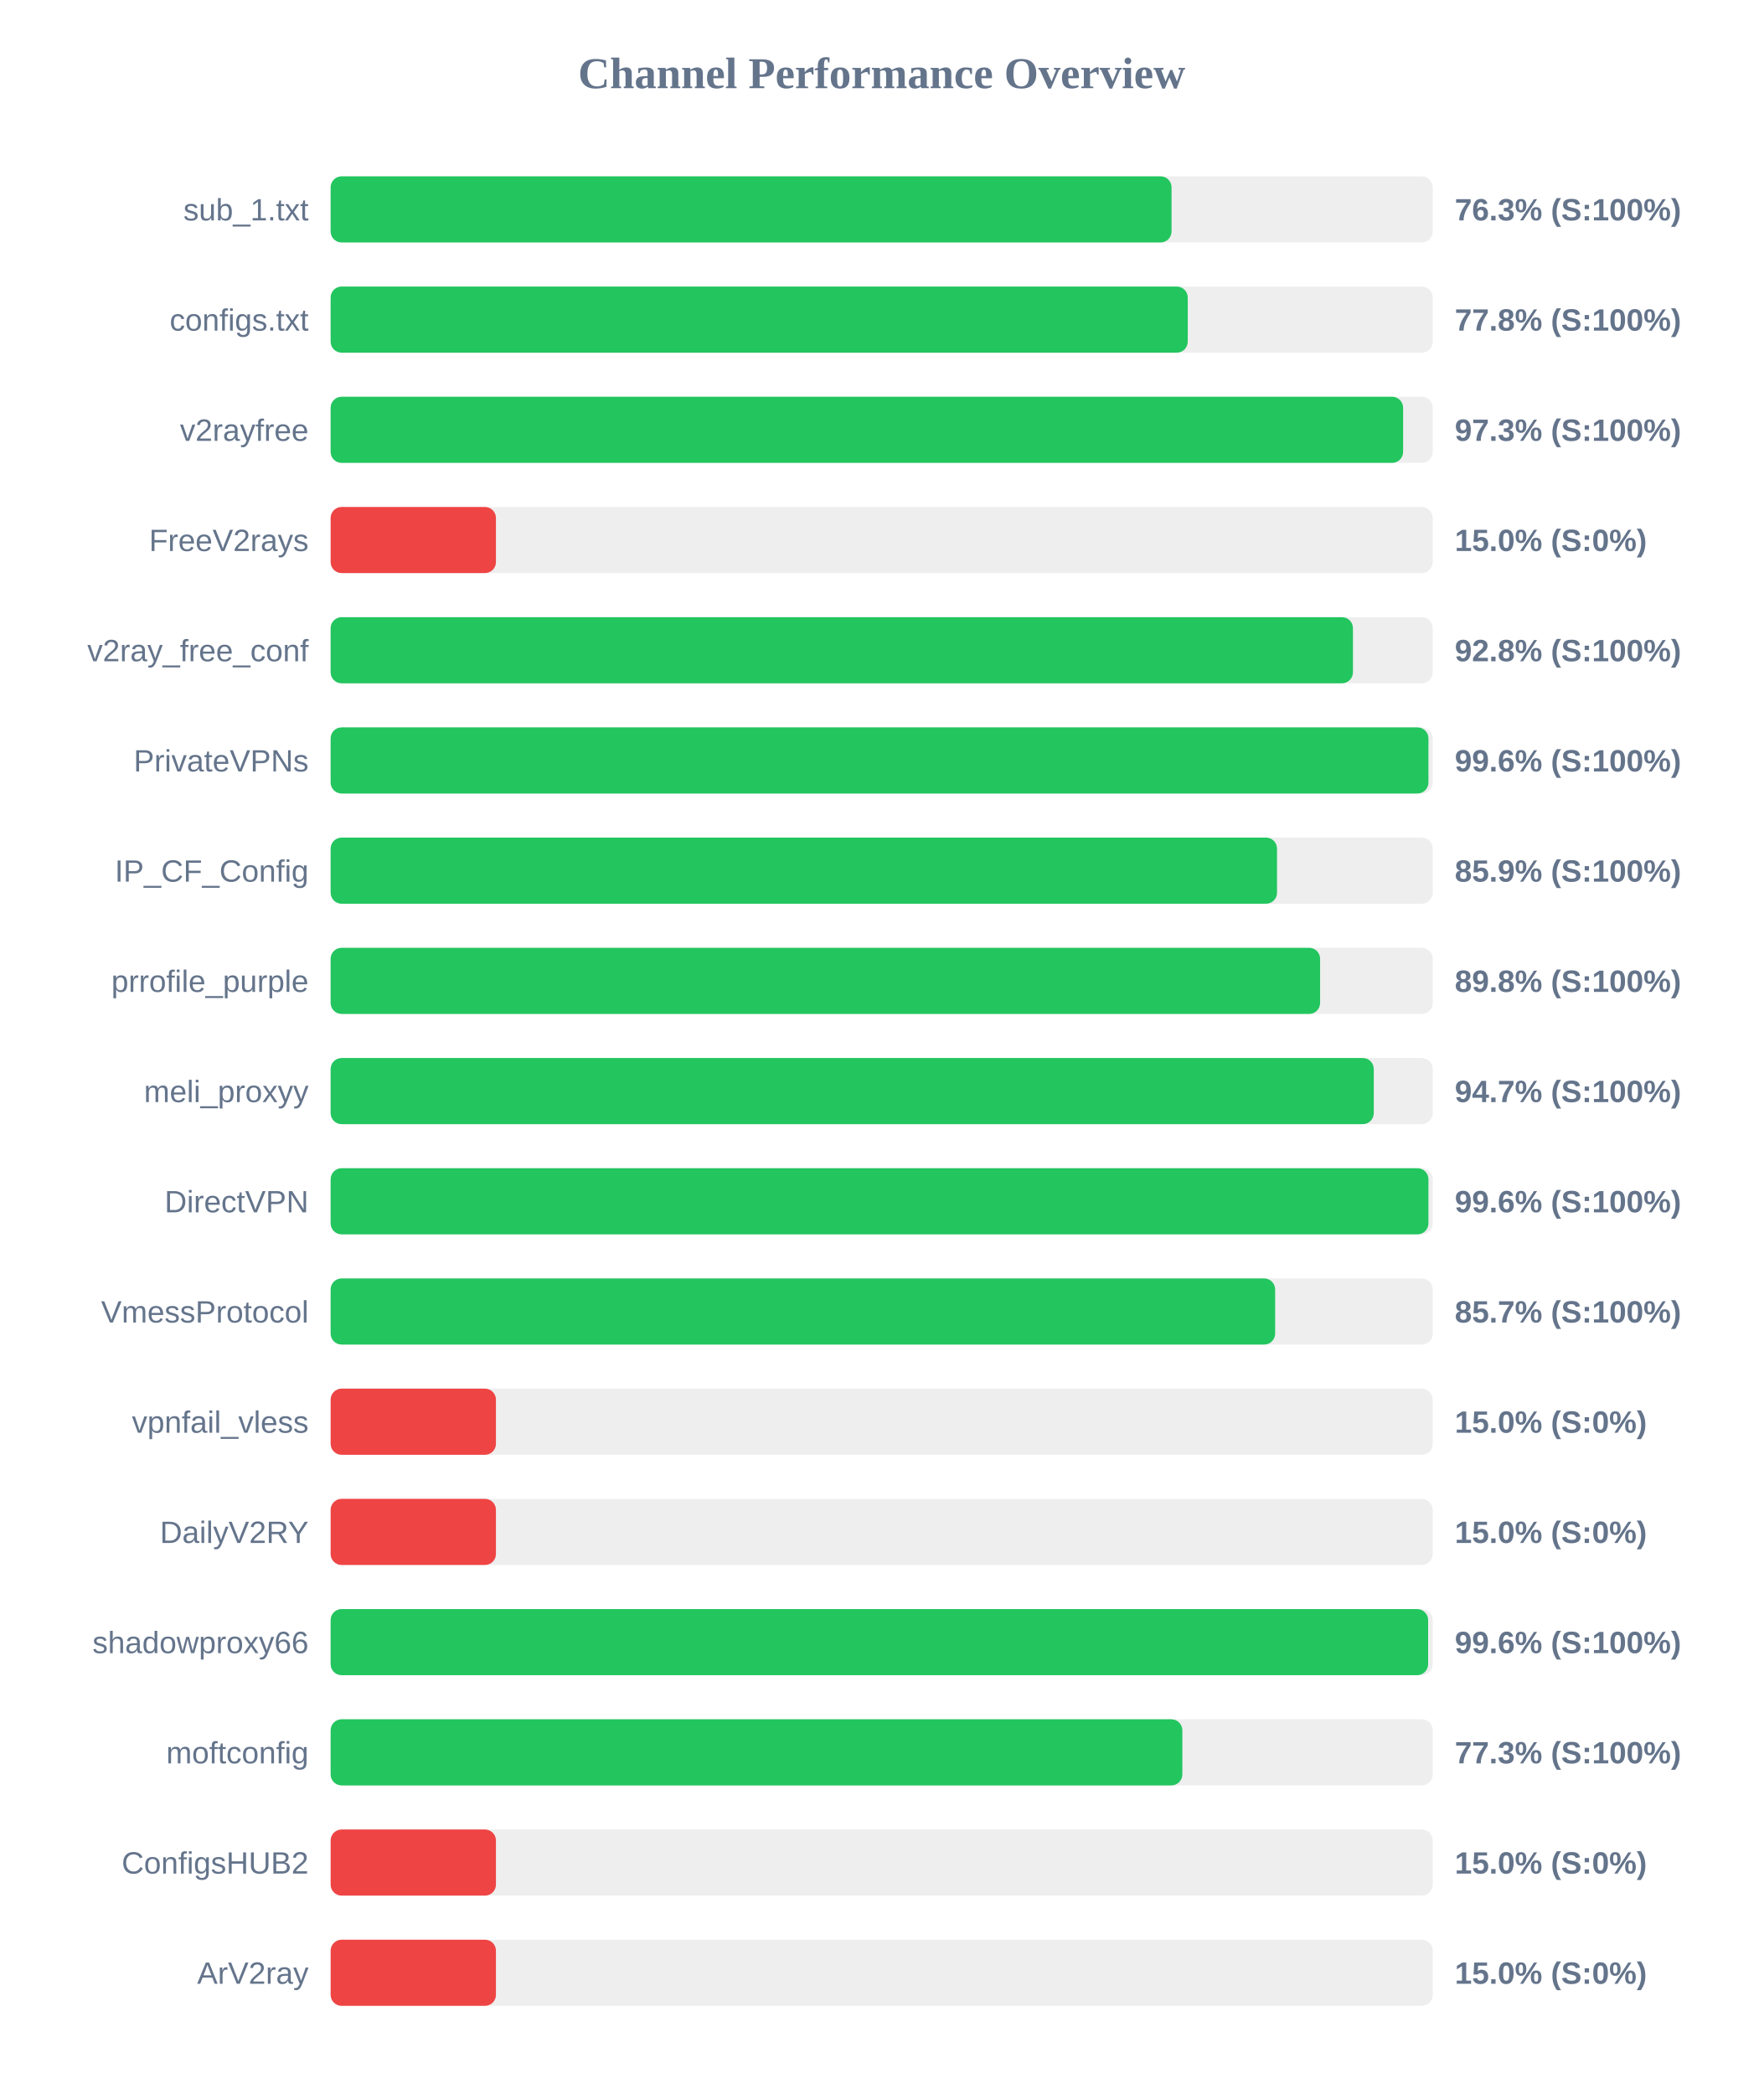
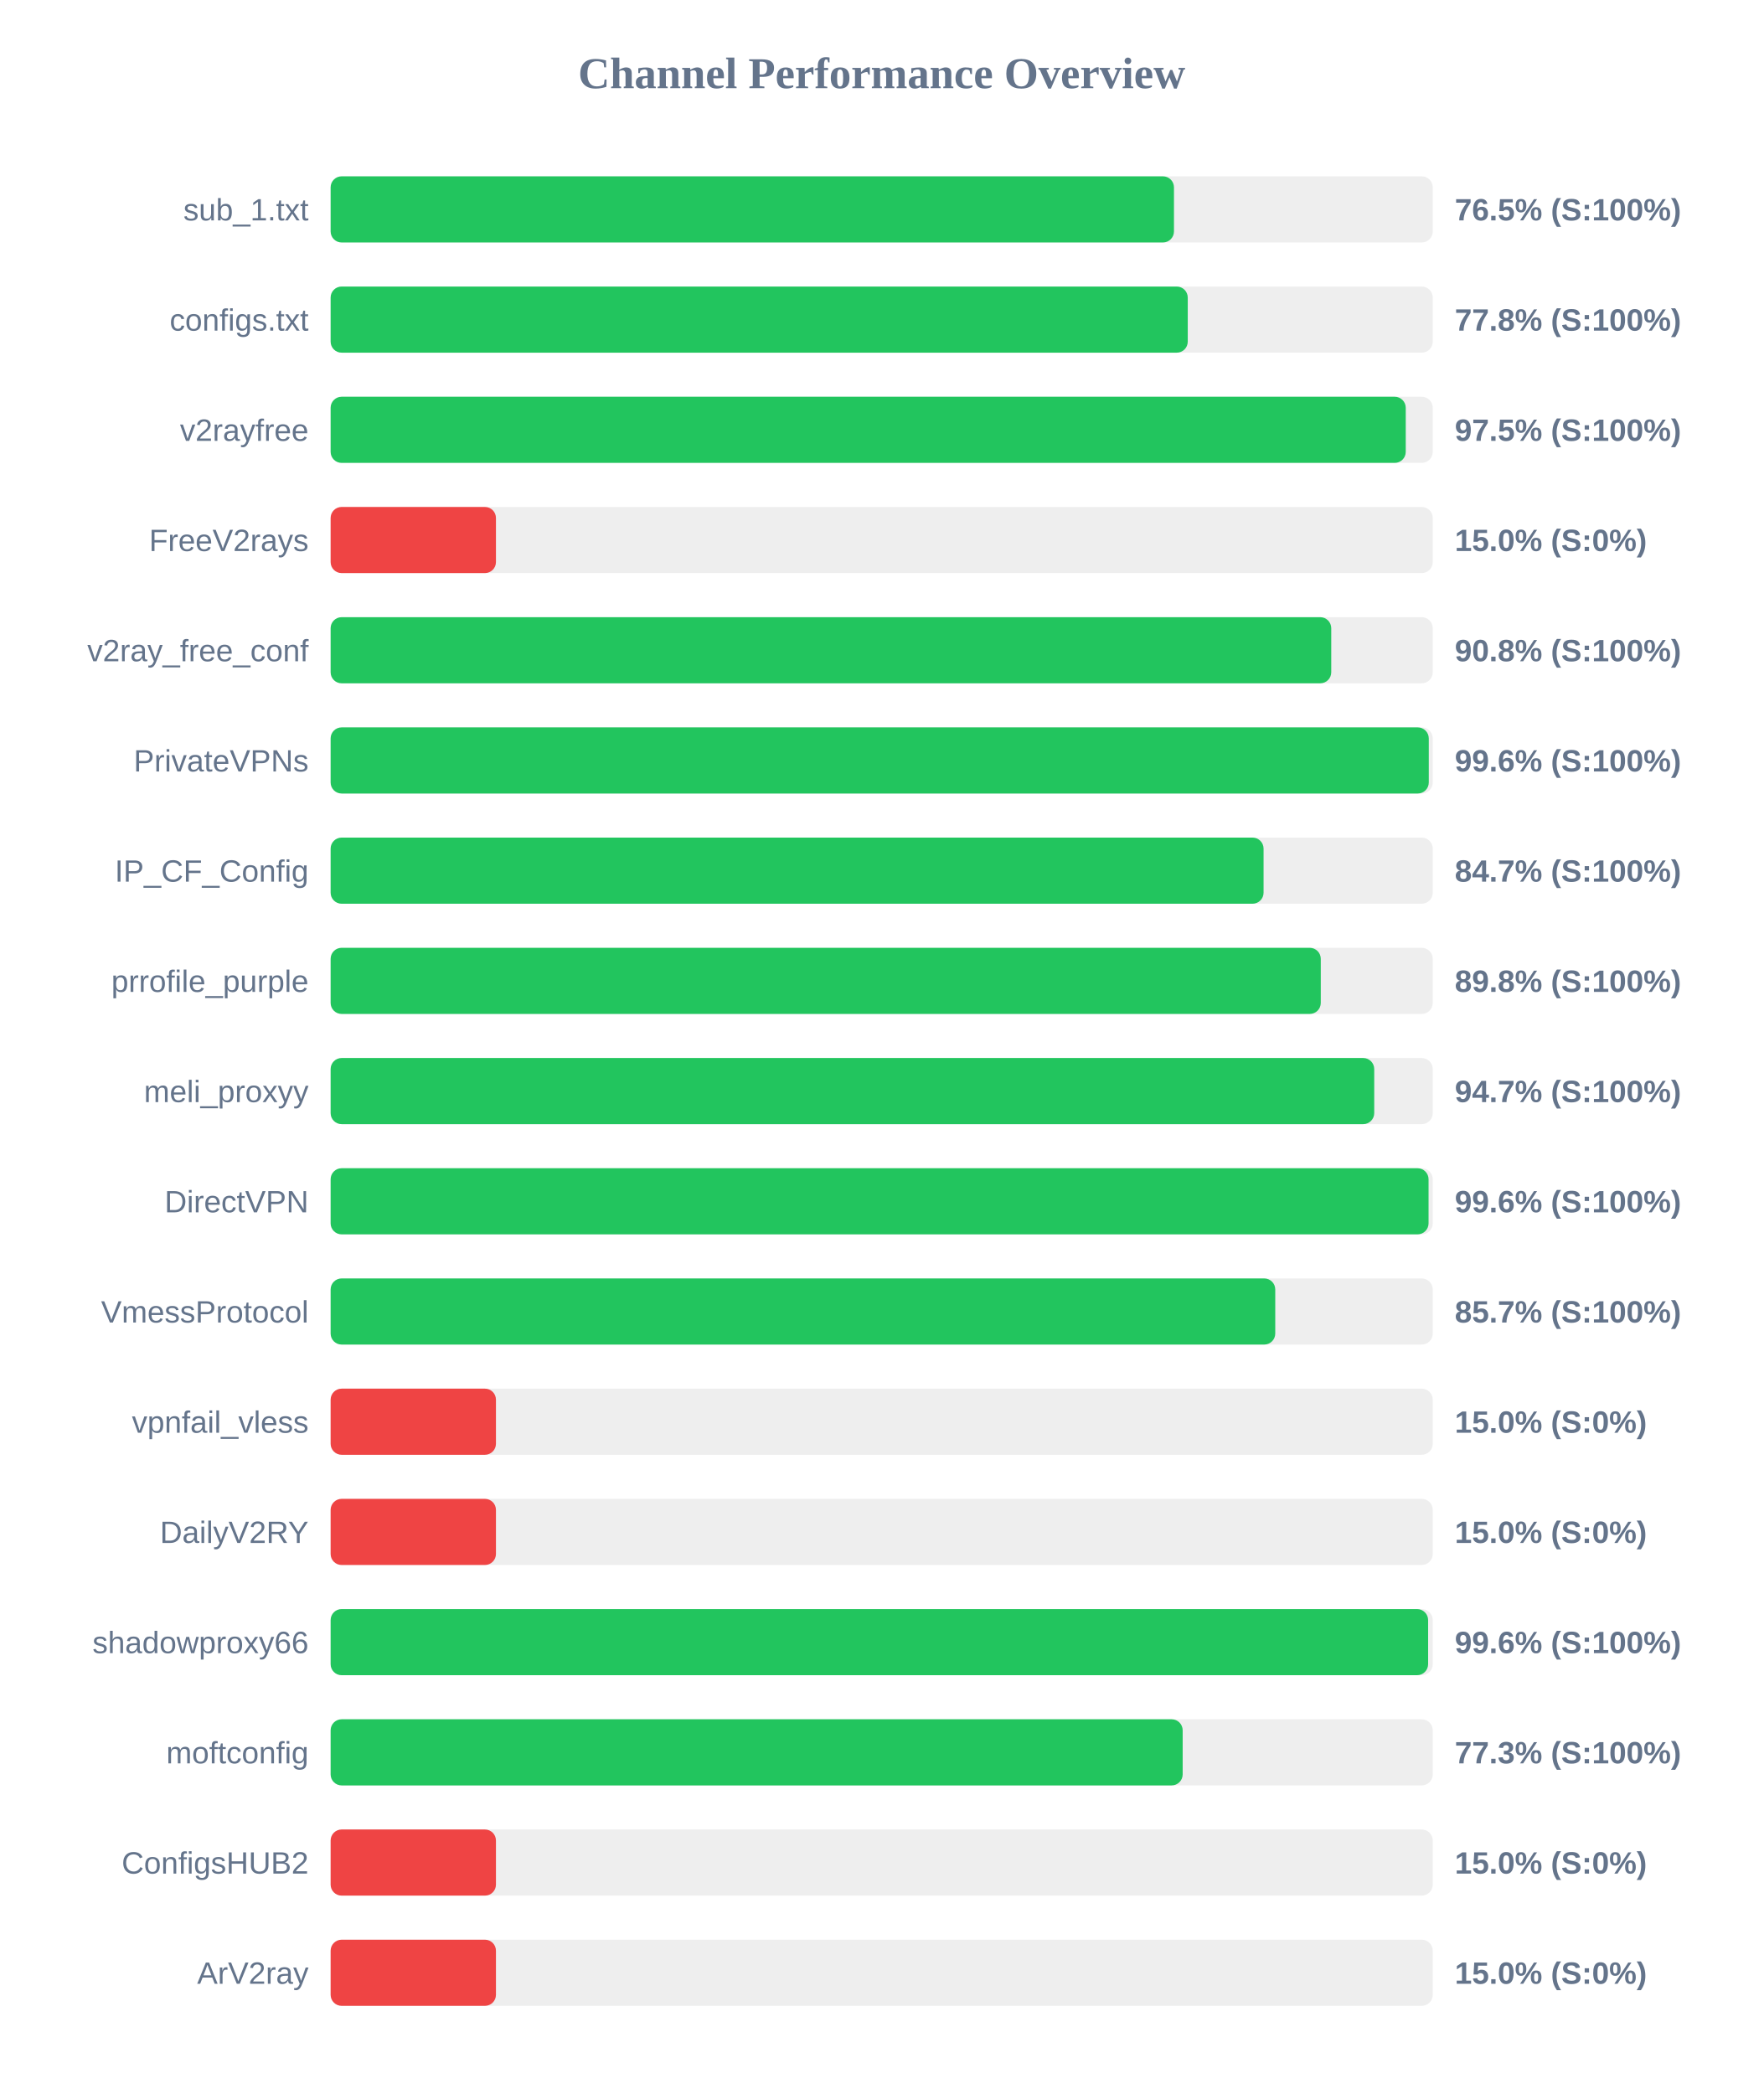
<svg xmlns="http://www.w3.org/2000/svg" width="800" height="950" version="1.1">
  <style>
        .row { font: 14px Arial; fill: #64748b; }
        .score { font: bold 14px Arial; fill: #64748b; }
    </style>
  <text x="400" y="40" text-anchor="middle" font-size="20px" font-weight="bold" fill="#64748b">Channel Performance Overview</text>
  <rect x="150" y="80" width="500" height="30" fill="#eee" rx="5" />
-   <rect x="150" y="80" width="381.5" height="30" fill="#22c55e" rx="5" />
+   <rect x="150" y="80" width="382.6" height="30" fill="#22c55e" rx="5" />
  <text x="140" y="100" text-anchor="end" class="row">sub_1.txt</text>
-   <text x="660" y="100" text-anchor="start" class="score">76.3% (S:100%)</text>
+   <text x="660" y="100" text-anchor="start" class="score">76.5% (S:100%)</text>
  <rect x="150" y="130" width="500" height="30" fill="#eee" rx="5" />
  <rect x="150" y="130" width="388.85" height="30" fill="#22c55e" rx="5" />
  <text x="140" y="150" text-anchor="end" class="row">configs.txt</text>
  <text x="660" y="150" text-anchor="start" class="score">77.8% (S:100%)</text>
  <rect x="150" y="180" width="500" height="30" fill="#eee" rx="5" />
-   <rect x="150" y="180" width="486.55" height="30" fill="#22c55e" rx="5" />
+   <rect x="150" y="180" width="487.75" height="30" fill="#22c55e" rx="5" />
  <text x="140" y="200" text-anchor="end" class="row">v2rayfree</text>
-   <text x="660" y="200" text-anchor="start" class="score">97.3% (S:100%)</text>
+   <text x="660" y="200" text-anchor="start" class="score">97.5% (S:100%)</text>
  <rect x="150" y="230" width="500" height="30" fill="#eee" rx="5" />
  <rect x="150" y="230" width="75.0" height="30" fill="#ef4444" rx="5" />
  <text x="140" y="250" text-anchor="end" class="row">FreeV2rays</text>
  <text x="660" y="250" text-anchor="start" class="score">15.0% (S:0%)</text>
  <rect x="150" y="280" width="500" height="30" fill="#eee" rx="5" />
-   <rect x="150" y="280" width="463.8" height="30" fill="#22c55e" rx="5" />
+   <rect x="150" y="280" width="453.95" height="30" fill="#22c55e" rx="5" />
  <text x="140" y="300" text-anchor="end" class="row">v2ray_free_conf</text>
-   <text x="660" y="300" text-anchor="start" class="score">92.8% (S:100%)</text>
+   <text x="660" y="300" text-anchor="start" class="score">90.8% (S:100%)</text>
  <rect x="150" y="330" width="500" height="30" fill="#eee" rx="5" />
-   <rect x="150" y="330" width="498.05" height="30" fill="#22c55e" rx="5" />
+   <rect x="150" y="330" width="498.2" height="30" fill="#22c55e" rx="5" />
  <text x="140" y="350" text-anchor="end" class="row">PrivateVPNs</text>
  <text x="660" y="350" text-anchor="start" class="score">99.6% (S:100%)</text>
  <rect x="150" y="380" width="500" height="30" fill="#eee" rx="5" />
-   <rect x="150" y="380" width="429.35" height="30" fill="#22c55e" rx="5" />
+   <rect x="150" y="380" width="423.25" height="30" fill="#22c55e" rx="5" />
  <text x="140" y="400" text-anchor="end" class="row">IP_CF_Config</text>
-   <text x="660" y="400" text-anchor="start" class="score">85.9% (S:100%)</text>
+   <text x="660" y="400" text-anchor="start" class="score">84.7% (S:100%)</text>
  <rect x="150" y="430" width="500" height="30" fill="#eee" rx="5" />
-   <rect x="150" y="430" width="448.9" height="30" fill="#22c55e" rx="5" />
+   <rect x="150" y="430" width="449.2" height="30" fill="#22c55e" rx="5" />
  <text x="140" y="450" text-anchor="end" class="row">prrofile_purple</text>
  <text x="660" y="450" text-anchor="start" class="score">89.8% (S:100%)</text>
  <rect x="150" y="480" width="500" height="30" fill="#eee" rx="5" />
-   <rect x="150" y="480" width="473.25" height="30" fill="#22c55e" rx="5" />
+   <rect x="150" y="480" width="473.45" height="30" fill="#22c55e" rx="5" />
  <text x="140" y="500" text-anchor="end" class="row">meli_proxyy</text>
  <text x="660" y="500" text-anchor="start" class="score">94.7% (S:100%)</text>
  <rect x="150" y="530" width="500" height="30" fill="#eee" rx="5" />
-   <rect x="150" y="530" width="498.05" height="30" fill="#22c55e" rx="5" />
+   <rect x="150" y="530" width="498.1" height="30" fill="#22c55e" rx="5" />
  <text x="140" y="550" text-anchor="end" class="row">DirectVPN</text>
  <text x="660" y="550" text-anchor="start" class="score">99.6% (S:100%)</text>
  <rect x="150" y="580" width="500" height="30" fill="#eee" rx="5" />
-   <rect x="150" y="580" width="428.5" height="30" fill="#22c55e" rx="5" />
+   <rect x="150" y="580" width="428.55" height="30" fill="#22c55e" rx="5" />
  <text x="140" y="600" text-anchor="end" class="row">VmessProtocol</text>
  <text x="660" y="600" text-anchor="start" class="score">85.7% (S:100%)</text>
  <rect x="150" y="630" width="500" height="30" fill="#eee" rx="5" />
  <rect x="150" y="630" width="75.0" height="30" fill="#ef4444" rx="5" />
  <text x="140" y="650" text-anchor="end" class="row">vpnfail_vless</text>
  <text x="660" y="650" text-anchor="start" class="score">15.0% (S:0%)</text>
  <rect x="150" y="680" width="500" height="30" fill="#eee" rx="5" />
  <rect x="150" y="680" width="75.0" height="30" fill="#ef4444" rx="5" />
  <text x="140" y="700" text-anchor="end" class="row">DailyV2RY</text>
  <text x="660" y="700" text-anchor="start" class="score">15.0% (S:0%)</text>
  <rect x="150" y="730" width="500" height="30" fill="#eee" rx="5" />
  <rect x="150" y="730" width="497.9" height="30" fill="#22c55e" rx="5" />
  <text x="140" y="750" text-anchor="end" class="row">shadowproxy66</text>
  <text x="660" y="750" text-anchor="start" class="score">99.6% (S:100%)</text>
  <rect x="150" y="780" width="500" height="30" fill="#eee" rx="5" />
-   <rect x="150" y="780" width="386.4" height="30" fill="#22c55e" rx="5" />
+   <rect x="150" y="780" width="386.55" height="30" fill="#22c55e" rx="5" />
  <text x="140" y="800" text-anchor="end" class="row">moftconfig</text>
  <text x="660" y="800" text-anchor="start" class="score">77.3% (S:100%)</text>
  <rect x="150" y="830" width="500" height="30" fill="#eee" rx="5" />
  <rect x="150" y="830" width="75.0" height="30" fill="#ef4444" rx="5" />
  <text x="140" y="850" text-anchor="end" class="row">ConfigsHUB2</text>
  <text x="660" y="850" text-anchor="start" class="score">15.0% (S:0%)</text>
  <rect x="150" y="880" width="500" height="30" fill="#eee" rx="5" />
  <rect x="150" y="880" width="75.0" height="30" fill="#ef4444" rx="5" />
  <text x="140" y="900" text-anchor="end" class="row">ArV2ray</text>
  <text x="660" y="900" text-anchor="start" class="score">15.0% (S:0%)</text>
</svg>
